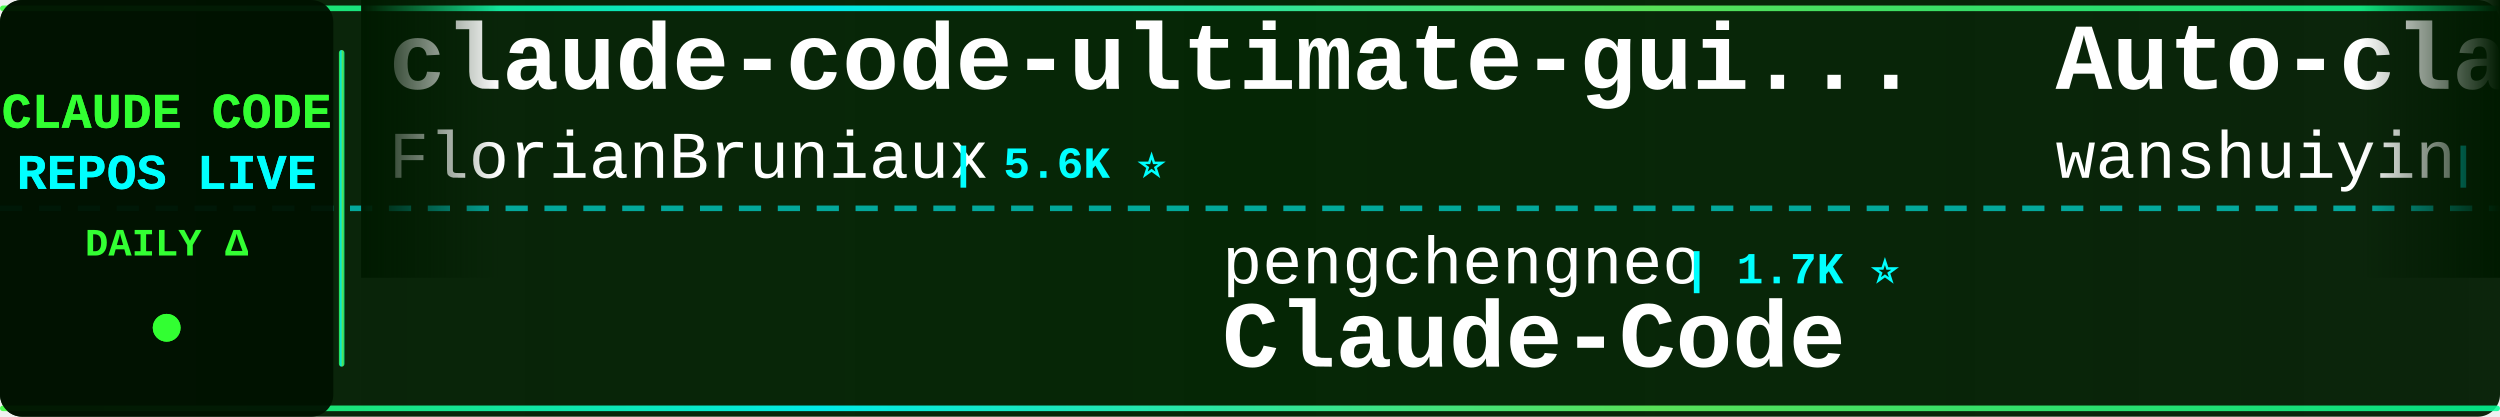
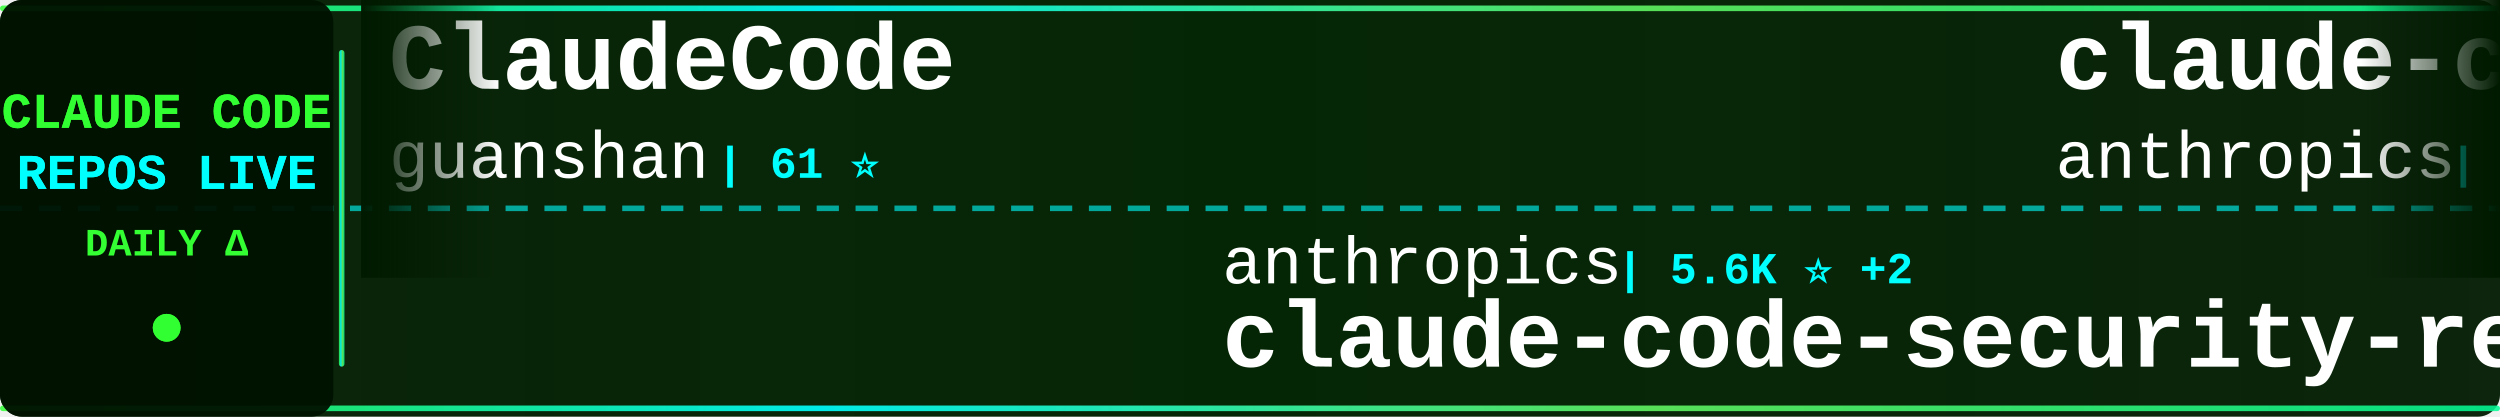
<svg xmlns="http://www.w3.org/2000/svg" width="900" height="150">
  <defs>
    <linearGradient id="tickerBg" x1="0%" y1="0%" x2="100%" y2="0%">
      <stop offset="0%" style="stop-color:#001a00;stop-opacity:0.95" />
      <stop offset="50%" style="stop-color:#002200;stop-opacity:0.98" />
      <stop offset="100%" style="stop-color:#001a00;stop-opacity:0.95" />
    </linearGradient>
    <linearGradient id="borderGrad" x1="0%" y1="0%" x2="100%" y2="0%">
      <stop offset="0%" style="stop-color:#33ff33;stop-opacity:0.85">
        <animate attributeName="stop-opacity" values="0.85;1;0.85" dur="2s" repeatCount="indefinite" />
      </stop>
      <stop offset="33%" style="stop-color:#00ffff;stop-opacity:0.9">
        <animate attributeName="stop-opacity" values="0.9;1;0.9" dur="2.2s" repeatCount="indefinite" />
      </stop>
      <stop offset="66%" style="stop-color:#66ff66;stop-opacity:0.85">
        <animate attributeName="stop-opacity" values="0.85;1;0.85" dur="1.8s" repeatCount="indefinite" />
      </stop>
      <stop offset="100%" style="stop-color:#00ff99;stop-opacity:0.85">
        <animate attributeName="stop-opacity" values="0.85;1;0.85" dur="2s" repeatCount="indefinite" />
      </stop>
    </linearGradient>
    <filter id="textGlow">
      <feGaussianBlur stdDeviation="0.1" result="coloredBlur" />
      <feMerge>
        <feMergeNode in="coloredBlur" />
        <feMergeNode in="SourceGraphic" />
      </feMerge>
    </filter>
    <filter id="metricGlow">
      <feGaussianBlur stdDeviation="0.2" result="coloredBlur" />
      <feMerge>
        <feMergeNode in="coloredBlur" />
        <feMergeNode in="SourceGraphic" />
      </feMerge>
    </filter>
    <linearGradient id="leftFade" x1="0%" y1="0%" x2="100%" y2="0%">
      <stop offset="0%" style="stop-color:#001a00;stop-opacity:1" />
      <stop offset="100%" style="stop-color:#001a00;stop-opacity:0" />
    </linearGradient>
    <linearGradient id="rightFade" x1="0%" y1="0%" x2="100%" y2="0%">
      <stop offset="0%" style="stop-color:#001a00;stop-opacity:0" />
      <stop offset="100%" style="stop-color:#001a00;stop-opacity:1" />
    </linearGradient>
  </defs>
  <rect width="900" height="150" fill="url(#tickerBg)" rx="8" />
  <rect x="0" y="2" width="900" height="2" fill="url(#borderGrad)" rx="1" />
  <rect x="0" y="146" width="900" height="2" fill="url(#borderGrad)" rx="1" />
  <line x1="0" y1="75" x2="900" y2="75" stroke="#00ffff" stroke-width="2" stroke-dasharray="8 6" opacity="0.6" />
  <rect x="0" y="0" width="120" height="150" fill="#001100" opacity="0.95" rx="8" />
  <text x="60" y="46" font-family="'Courier New', monospace" font-size="18" font-weight="bold" fill="#33ff33" text-anchor="middle" filter="url(#textGlow)">
    CLAUDE CODE
  </text>
  <text x="60" y="68" font-family="'Courier New', monospace" font-size="18" font-weight="bold" fill="#00ffff" text-anchor="middle" filter="url(#textGlow)">
    REPOS LIVE
  </text>
  <text x="60" y="92" font-family="'Courier New', monospace" font-size="14" font-weight="bold" fill="#33ff33" text-anchor="middle">
    DAILY Δ
  </text>
  <circle cx="60" cy="118" r="5" fill="#33ff33" filter="url(#metricGlow)">
    <animate attributeName="r" values="4;6;4" dur="1.5s" repeatCount="indefinite" />
    <animate attributeName="opacity" values="0.6;1;0.6" dur="1.5s" repeatCount="indefinite" />
  </circle>
  <rect x="122" y="18" width="2" height="114" fill="url(#borderGrad)" rx="1" />
  <clipPath id="tickerClip">
    <rect x="130" y="0" width="770" height="150" />
  </clipPath>
  <g clip-path="url(#tickerClip)">
    <g id="tickerItems">
      <animateTransform attributeName="transform" attributeType="XML" type="translate" from="0 0" to="-3000 0" dur="54s" repeatCount="indefinite" />
      <g transform="translate(0, 0)">
-         <text x="140" y="32" font-family="'Courier New', monospace" font-size="34" font-weight="bold" fill="#ffffff">claude-code-ultimate-gui...</text>
-         <text x="140" y="64" font-family="'Courier New', monospace" font-size="24" font-weight="normal" fill="#ffffff" opacity="1.0">FlorianBruniaux</text>
-         <text x="342" y="64" font-family="'Courier New', monospace" font-size="16" font-weight="bold" fill="#00ffff"> | 5.6K ⭐</text>
+         <text x="140" y="32" font-family="'Courier New', monospace" font-size="34" font-weight="bold" fill="#ffffff">ClaudeCode</text>
+         <text x="140" y="64" font-family="'Courier New', monospace" font-size="24" font-weight="normal" fill="#ffffff" opacity="1.0">guanshan</text>
+         <text x="258" y="64" font-family="'Courier New', monospace" font-size="16" font-weight="bold" fill="#00ffff"> | 61 ⭐</text>
      </g>
      <g transform="translate(300, 0)">
-         <text x="140" y="102" font-family="'Courier New', monospace" font-size="24" font-weight="normal" fill="#ffffff" opacity="1.0">pengchengneo</text>
-         <text x="306" y="102" font-family="'Courier New', monospace" font-size="16" font-weight="bold" fill="#00ffff"> | 1.7K ⭐</text>
-         <text x="140" y="132" font-family="'Courier New', monospace" font-size="34" font-weight="bold" fill="#ffffff">Claude-Code</text>
+         <text x="140" y="102" font-family="'Courier New', monospace" font-size="24" font-weight="normal" fill="#ffffff" opacity="1.0">anthropics</text>
+         <text x="282" y="102" font-family="'Courier New', monospace" font-size="16" font-weight="bold" fill="#00ffff"> | 5.6K ⭐ +2</text>
+         <text x="140" y="132" font-family="'Courier New', monospace" font-size="34" font-weight="bold" fill="#ffffff">claude-code-security-rev...</text>
      </g>
      <g transform="translate(600, 0)">
-         <text x="140" y="32" font-family="'Courier New', monospace" font-size="34" font-weight="bold" fill="#ffffff">Auto-claude-code-researc...</text>
-         <text x="140" y="64" font-family="'Courier New', monospace" font-size="24" font-weight="normal" fill="#ffffff" opacity="1.0">wanshuiyin</text>
-         <text x="282" y="64" font-family="'Courier New', monospace" font-size="16" font-weight="bold" fill="#00ffff"> | 13.9K ⭐ +2</text>
+         <text x="140" y="32" font-family="'Courier New', monospace" font-size="34" font-weight="bold" fill="#ffffff">claude-code-action</text>
+         <text x="140" y="64" font-family="'Courier New', monospace" font-size="24" font-weight="normal" fill="#ffffff" opacity="1.0">anthropics</text>
+         <text x="282" y="64" font-family="'Courier New', monospace" font-size="16" font-weight="bold" fill="#00ffff"> | 8.5K ⭐ +2</text>
      </g>
      <g transform="translate(900, 0)">
-         <text x="140" y="102" font-family="'Courier New', monospace" font-size="24" font-weight="normal" fill="#ffffff" opacity="1.0">liuup</text>
-         <text x="222" y="102" font-family="'Courier New', monospace" font-size="16" font-weight="bold" fill="#00ffff"> | 3.6K ⭐</text>
-         <text x="140" y="132" font-family="'Courier New', monospace" font-size="34" font-weight="bold" fill="#ffffff">claude-code-analysis</text>
+         <text x="140" y="102" font-family="'Courier New', monospace" font-size="24" font-weight="normal" fill="#ffffff" opacity="1.0">Yeachan-Heo</text>
+         <text x="294" y="102" font-family="'Courier New', monospace" font-size="16" font-weight="bold" fill="#00ffff"> | 38.1K ⭐ +1</text>
+         <text x="140" y="132" font-family="'Courier New', monospace" font-size="34" font-weight="bold" fill="#ffffff">oh-my-claudecode</text>
      </g>
      <g transform="translate(1200, 0)">
-         <text x="140" y="32" font-family="'Courier New', monospace" font-size="34" font-weight="bold" fill="#ffffff">Claude-Code</text>
-         <text x="140" y="64" font-family="'Courier New', monospace" font-size="24" font-weight="normal" fill="#ffffff" opacity="1.0">KPR111</text>
-         <text x="234" y="64" font-family="'Courier New', monospace" font-size="16" font-weight="bold" fill="#00ffff"> | 18 ⭐</text>
+         <text x="140" y="32" font-family="'Courier New', monospace" font-size="34" font-weight="bold" fill="#ffffff">how-claude-code-works</text>
+         <text x="140" y="64" font-family="'Courier New', monospace" font-size="24" font-weight="normal" fill="#ffffff" opacity="1.0">Windy3f3f3f3f</text>
+         <text x="318" y="64" font-family="'Courier New', monospace" font-size="16" font-weight="bold" fill="#00ffff"> | 3.3K ⭐</text>
      </g>
      <g transform="translate(1500, 0)">
-         <text x="140" y="102" font-family="'Courier New', monospace" font-size="24" font-weight="normal" fill="#ffffff" opacity="1.0">Yeachan-Heo</text>
-         <text x="294" y="102" font-family="'Courier New', monospace" font-size="16" font-weight="bold" fill="#00ffff"> | 38.1K ⭐ +4</text>
-         <text x="140" y="132" font-family="'Courier New', monospace" font-size="34" font-weight="bold" fill="#ffffff">oh-my-claudecode</text>
+         <text x="140" y="102" font-family="'Courier New', monospace" font-size="24" font-weight="normal" fill="#ffffff" opacity="1.0">fazxes</text>
+         <text x="234" y="102" font-family="'Courier New', monospace" font-size="16" font-weight="bold" fill="#00ffff"> | 227 ⭐</text>
+         <text x="140" y="132" font-family="'Courier New', monospace" font-size="34" font-weight="bold" fill="#ffffff">Claude-code</text>
      </g>
      <g transform="translate(1800, 0)">
-         <text x="140" y="32" font-family="'Courier New', monospace" font-size="34" font-weight="bold" fill="#ffffff">claude-code-best-practic...</text>
-         <text x="140" y="64" font-family="'Courier New', monospace" font-size="24" font-weight="normal" fill="#ffffff" opacity="1.0">shanraisshan</text>
-         <text x="306" y="64" font-family="'Courier New', monospace" font-size="16" font-weight="bold" fill="#00ffff"> | 63.5K ⭐ +6</text>
+         <text x="140" y="32" font-family="'Courier New', monospace" font-size="34" font-weight="bold" fill="#ffffff">claude-code-hub</text>
+         <text x="140" y="64" font-family="'Courier New', monospace" font-size="24" font-weight="normal" fill="#ffffff" opacity="1.0">ding113</text>
+         <text x="246" y="64" font-family="'Courier New', monospace" font-size="16" font-weight="bold" fill="#00ffff"> | 3.3K ⭐</text>
      </g>
      <g transform="translate(2100, 0)">
-         <text x="140" y="102" font-family="'Courier New', monospace" font-size="24" font-weight="normal" fill="#ffffff" opacity="1.0">shareAI-lab</text>
-         <text x="294" y="102" font-family="'Courier New', monospace" font-size="16" font-weight="bold" fill="#00ffff"> | 72.3K ⭐ +7</text>
-         <text x="140" y="132" font-family="'Courier New', monospace" font-size="34" font-weight="bold" fill="#ffffff">learn-claude-code</text>
+         <text x="140" y="102" font-family="'Courier New', monospace" font-size="24" font-weight="normal" fill="#ffffff" opacity="1.0">SeemSeam</text>
+         <text x="258" y="102" font-family="'Courier New', monospace" font-size="16" font-weight="bold" fill="#00ffff"> | 3.3K ⭐</text>
+         <text x="140" y="132" font-family="'Courier New', monospace" font-size="34" font-weight="bold" fill="#ffffff">claude_codex_bridge</text>
      </g>
      <g transform="translate(2400, 0)">
-         <text x="140" y="32" font-family="'Courier New', monospace" font-size="34" font-weight="bold" fill="#ffffff">Claude-Code-Game-Studios</text>
-         <text x="140" y="64" font-family="'Courier New', monospace" font-size="24" font-weight="normal" fill="#ffffff" opacity="1.0">Donchitos</text>
-         <text x="270" y="64" font-family="'Courier New', monospace" font-size="16" font-weight="bold" fill="#00ffff"> | 23.4K ⭐ +4</text>
+         <text x="140" y="32" font-family="'Courier New', monospace" font-size="34" font-weight="bold" fill="#ffffff">claude-code-my-workflow</text>
+         <text x="140" y="64" font-family="'Courier New', monospace" font-size="24" font-weight="normal" fill="#ffffff" opacity="1.0">pedrohcgs</text>
+         <text x="270" y="64" font-family="'Courier New', monospace" font-size="16" font-weight="bold" fill="#00ffff"> | 1.4K ⭐</text>
      </g>
      <g transform="translate(2700, 0)">
-         <text x="140" y="102" font-family="'Courier New', monospace" font-size="24" font-weight="normal" fill="#ffffff" opacity="1.0">LING71671</text>
-         <text x="270" y="102" font-family="'Courier New', monospace" font-size="16" font-weight="bold" fill="#00ffff"> | 928 ⭐</text>
-         <text x="140" y="132" font-family="'Courier New', monospace" font-size="34" font-weight="bold" fill="#ffffff">Open-ClaudeCode</text>
+         <text x="140" y="102" font-family="'Courier New', monospace" font-size="24" font-weight="normal" fill="#ffffff" opacity="1.0">Yuyz0112</text>
+         <text x="258" y="102" font-family="'Courier New', monospace" font-size="16" font-weight="bold" fill="#00ffff"> | 2.4K ⭐</text>
+         <text x="140" y="132" font-family="'Courier New', monospace" font-size="34" font-weight="bold" fill="#ffffff">claude-code-reverse</text>
      </g>
      <g transform="translate(3000, 0)">
-         <text x="140" y="32" font-family="'Courier New', monospace" font-size="34" font-weight="bold" fill="#ffffff">claude-code-ultimate-gui...</text>
-         <text x="140" y="64" font-family="'Courier New', monospace" font-size="24" font-weight="normal" fill="#ffffff" opacity="1.0">FlorianBruniaux</text>
-         <text x="342" y="64" font-family="'Courier New', monospace" font-size="16" font-weight="bold" fill="#00ffff"> | 5.6K ⭐</text>
+         <text x="140" y="32" font-family="'Courier New', monospace" font-size="34" font-weight="bold" fill="#ffffff">ClaudeCode</text>
+         <text x="140" y="64" font-family="'Courier New', monospace" font-size="24" font-weight="normal" fill="#ffffff" opacity="1.0">guanshan</text>
+         <text x="258" y="64" font-family="'Courier New', monospace" font-size="16" font-weight="bold" fill="#00ffff"> | 61 ⭐</text>
      </g>
      <g transform="translate(3300, 0)">
-         <text x="140" y="102" font-family="'Courier New', monospace" font-size="24" font-weight="normal" fill="#ffffff" opacity="1.0">pengchengneo</text>
-         <text x="306" y="102" font-family="'Courier New', monospace" font-size="16" font-weight="bold" fill="#00ffff"> | 1.7K ⭐</text>
-         <text x="140" y="132" font-family="'Courier New', monospace" font-size="34" font-weight="bold" fill="#ffffff">Claude-Code</text>
+         <text x="140" y="102" font-family="'Courier New', monospace" font-size="24" font-weight="normal" fill="#ffffff" opacity="1.0">anthropics</text>
+         <text x="282" y="102" font-family="'Courier New', monospace" font-size="16" font-weight="bold" fill="#00ffff"> | 5.6K ⭐ +2</text>
+         <text x="140" y="132" font-family="'Courier New', monospace" font-size="34" font-weight="bold" fill="#ffffff">claude-code-security-rev...</text>
      </g>
      <g transform="translate(3600, 0)">
-         <text x="140" y="32" font-family="'Courier New', monospace" font-size="34" font-weight="bold" fill="#ffffff">Auto-claude-code-researc...</text>
-         <text x="140" y="64" font-family="'Courier New', monospace" font-size="24" font-weight="normal" fill="#ffffff" opacity="1.0">wanshuiyin</text>
-         <text x="282" y="64" font-family="'Courier New', monospace" font-size="16" font-weight="bold" fill="#00ffff"> | 13.9K ⭐ +2</text>
+         <text x="140" y="32" font-family="'Courier New', monospace" font-size="34" font-weight="bold" fill="#ffffff">claude-code-action</text>
+         <text x="140" y="64" font-family="'Courier New', monospace" font-size="24" font-weight="normal" fill="#ffffff" opacity="1.0">anthropics</text>
+         <text x="282" y="64" font-family="'Courier New', monospace" font-size="16" font-weight="bold" fill="#00ffff"> | 8.5K ⭐ +2</text>
      </g>
      <g transform="translate(3900, 0)">
-         <text x="140" y="102" font-family="'Courier New', monospace" font-size="24" font-weight="normal" fill="#ffffff" opacity="1.0">liuup</text>
-         <text x="222" y="102" font-family="'Courier New', monospace" font-size="16" font-weight="bold" fill="#00ffff"> | 3.6K ⭐</text>
-         <text x="140" y="132" font-family="'Courier New', monospace" font-size="34" font-weight="bold" fill="#ffffff">claude-code-analysis</text>
+         <text x="140" y="102" font-family="'Courier New', monospace" font-size="24" font-weight="normal" fill="#ffffff" opacity="1.0">Yeachan-Heo</text>
+         <text x="294" y="102" font-family="'Courier New', monospace" font-size="16" font-weight="bold" fill="#00ffff"> | 38.1K ⭐ +1</text>
+         <text x="140" y="132" font-family="'Courier New', monospace" font-size="34" font-weight="bold" fill="#ffffff">oh-my-claudecode</text>
      </g>
    </g>
  </g>
  <rect x="130" y="0" width="50" height="100" fill="url(#leftFade)" />
  <rect x="850" y="0" width="50" height="100" fill="url(#rightFade)" />
</svg>
